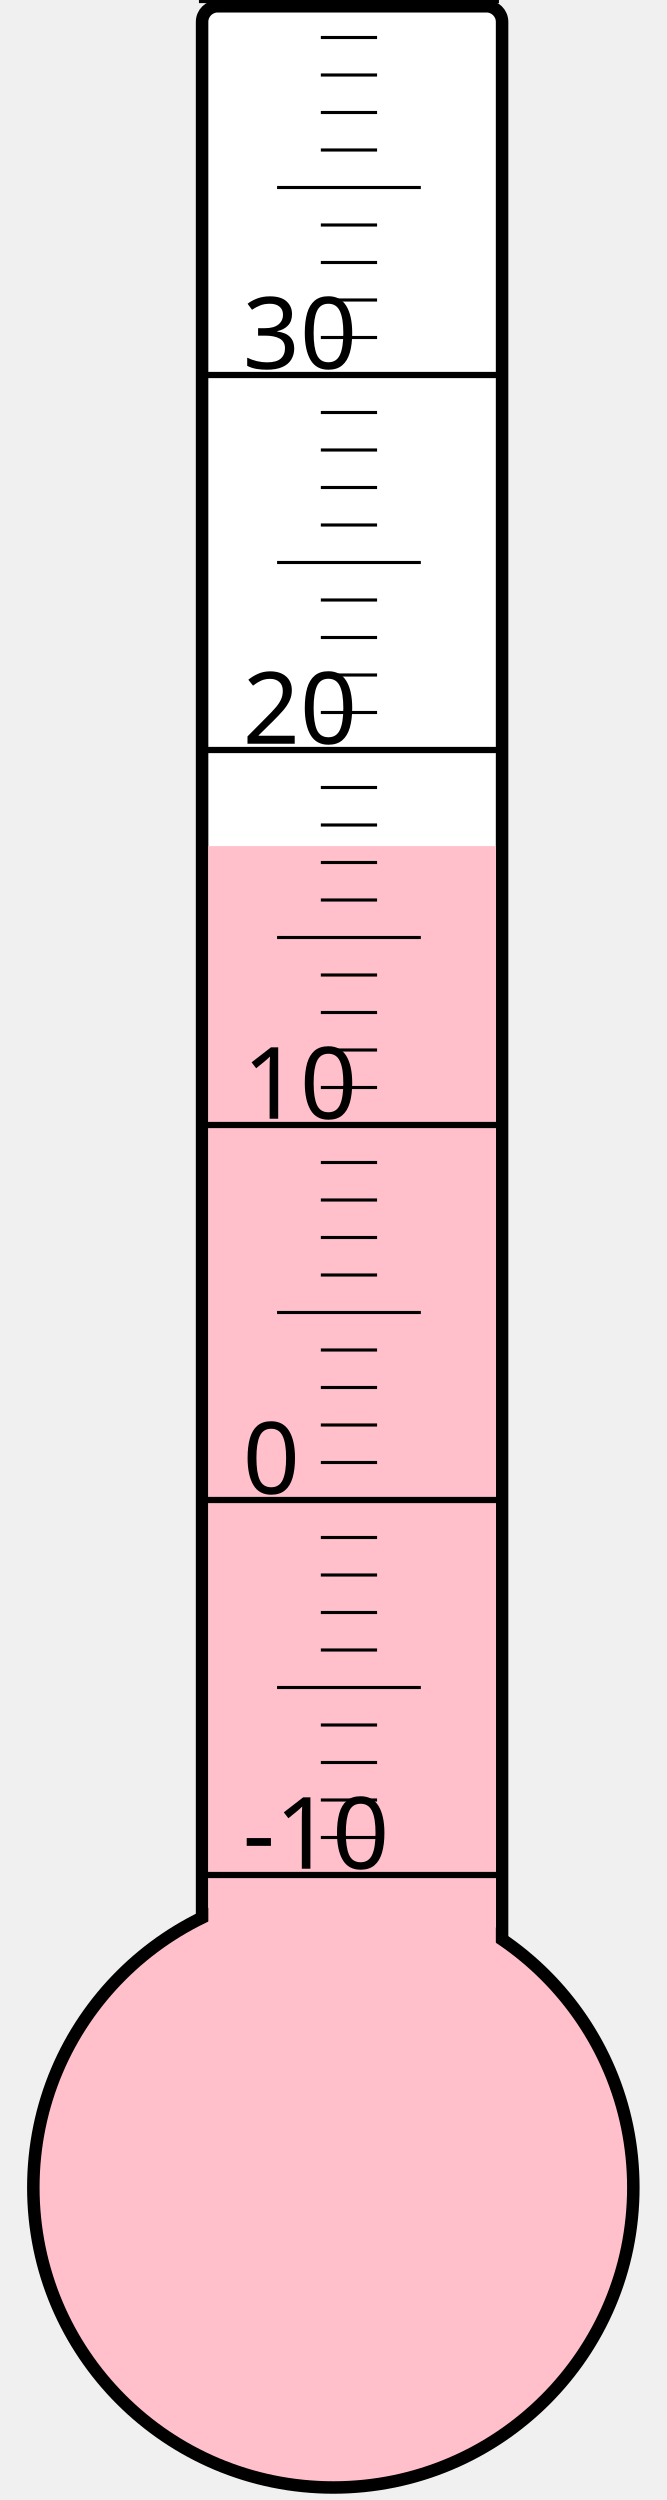
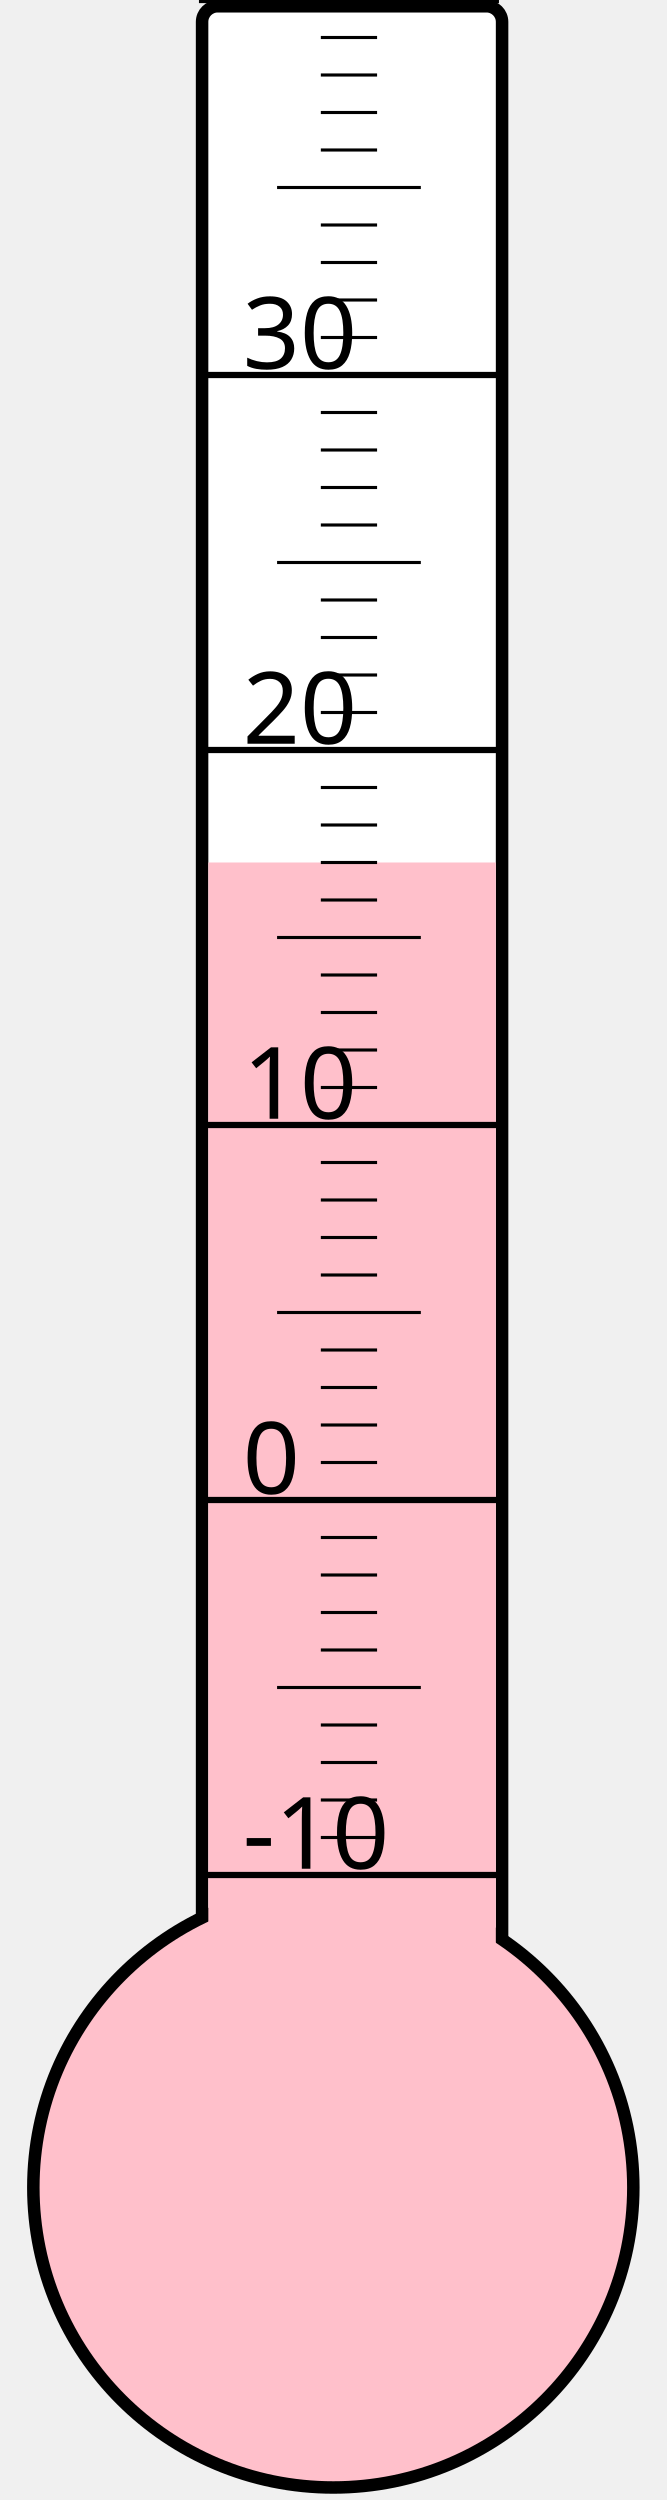
<svg xmlns="http://www.w3.org/2000/svg" width="40px" height="150px" viewBox="0 0 200 800">
  <rect width="200" height="800" x="0" y="0" style="fill: #ffffeb; fill-opacity: 0;" />
  <rect width="96" height="680" x="58" y="2" rx="5" ry="5" style="fill: white; fill-opacity: 1; stroke: black; stroke-width: 4;" />
  <circle cx="100" cy="700" r="96" style="fill: pink; stroke: black; stroke-width: 4;" />
-   <rect width="92" height="429.25" x="60" y="270.75" style="fill: pink; fill-opacity: 1; stroke-width: 0;" />
+   <rect width="92" height="424.0" x="60" y="276.0" style="fill: pink; fill-opacity: 1; stroke-width: 0;" />
  <text x="71" y="598" style="font-family: sans-serif; font-size: 24pt;">-10</text>
  <text x="71" y="478" style="font-family: sans-serif; font-size: 24pt;">0</text>
  <text x="71" y="358" style="font-family: sans-serif; font-size: 24pt;">10</text>
  <text x="71" y="238" style="font-family: sans-serif; font-size: 24pt;">20</text>
  <text x="71" y="118" style="font-family: sans-serif; font-size: 24pt;">30</text>
  <g style="stroke: black;">
    <line x1="57" y1="600" x2="153" y2="600" style="stroke-width: 2;" />
    <line x1="96" y1="588" x2="114" y2="588" style="stroke-width: 1;" />
    <line x1="96" y1="576" x2="114" y2="576" style="stroke-width: 1;" />
    <line x1="96" y1="564" x2="114" y2="564" style="stroke-width: 1;" />
    <line x1="96" y1="552" x2="114" y2="552" style="stroke-width: 1;" />
    <line x1="82" y1="540" x2="128" y2="540" style="stroke-width: 1;" />
    <line x1="96" y1="528" x2="114" y2="528" style="stroke-width: 1;" />
    <line x1="96" y1="516" x2="114" y2="516" style="stroke-width: 1;" />
    <line x1="96" y1="504" x2="114" y2="504" style="stroke-width: 1;" />
    <line x1="96" y1="492" x2="114" y2="492" style="stroke-width: 1;" />
    <line x1="57" y1="480" x2="153" y2="480" style="stroke-width: 2;" />
    <line x1="96" y1="468" x2="114" y2="468" style="stroke-width: 1;" />
    <line x1="96" y1="456" x2="114" y2="456" style="stroke-width: 1;" />
    <line x1="96" y1="444" x2="114" y2="444" style="stroke-width: 1;" />
    <line x1="96" y1="432" x2="114" y2="432" style="stroke-width: 1;" />
    <line x1="82" y1="420" x2="128" y2="420" style="stroke-width: 1;" />
    <line x1="96" y1="408" x2="114" y2="408" style="stroke-width: 1;" />
    <line x1="96" y1="396" x2="114" y2="396" style="stroke-width: 1;" />
    <line x1="96" y1="384" x2="114" y2="384" style="stroke-width: 1;" />
    <line x1="96" y1="372" x2="114" y2="372" style="stroke-width: 1;" />
    <line x1="57" y1="360" x2="153" y2="360" style="stroke-width: 2;" />
    <line x1="96" y1="348" x2="114" y2="348" style="stroke-width: 1;" />
    <line x1="96" y1="336" x2="114" y2="336" style="stroke-width: 1;" />
    <line x1="96" y1="324" x2="114" y2="324" style="stroke-width: 1;" />
    <line x1="96" y1="312" x2="114" y2="312" style="stroke-width: 1;" />
    <line x1="82" y1="300" x2="128" y2="300" style="stroke-width: 1;" />
    <line x1="96" y1="288" x2="114" y2="288" style="stroke-width: 1;" />
    <line x1="96" y1="276" x2="114" y2="276" style="stroke-width: 1;" />
    <line x1="96" y1="264" x2="114" y2="264" style="stroke-width: 1;" />
    <line x1="96" y1="252" x2="114" y2="252" style="stroke-width: 1;" />
    <line x1="57" y1="240" x2="153" y2="240" style="stroke-width: 2;" />
    <line x1="96" y1="228" x2="114" y2="228" style="stroke-width: 1;" />
    <line x1="96" y1="216" x2="114" y2="216" style="stroke-width: 1;" />
    <line x1="96" y1="204" x2="114" y2="204" style="stroke-width: 1;" />
    <line x1="96" y1="192" x2="114" y2="192" style="stroke-width: 1;" />
    <line x1="82" y1="180" x2="128" y2="180" style="stroke-width: 1;" />
    <line x1="96" y1="168" x2="114" y2="168" style="stroke-width: 1;" />
    <line x1="96" y1="156" x2="114" y2="156" style="stroke-width: 1;" />
    <line x1="96" y1="144" x2="114" y2="144" style="stroke-width: 1;" />
    <line x1="96" y1="132" x2="114" y2="132" style="stroke-width: 1;" />
    <line x1="57" y1="120" x2="153" y2="120" style="stroke-width: 2;" />
    <line x1="96" y1="108" x2="114" y2="108" style="stroke-width: 1;" />
    <line x1="96" y1="96" x2="114" y2="96" style="stroke-width: 1;" />
    <line x1="96" y1="84" x2="114" y2="84" style="stroke-width: 1;" />
    <line x1="96" y1="72" x2="114" y2="72" style="stroke-width: 1;" />
    <line x1="82" y1="60" x2="128" y2="60" style="stroke-width: 1;" />
    <line x1="96" y1="48" x2="114" y2="48" style="stroke-width: 1;" />
    <line x1="96" y1="36" x2="114" y2="36" style="stroke-width: 1;" />
    <line x1="96" y1="24" x2="114" y2="24" style="stroke-width: 1;" />
    <line x1="96" y1="12" x2="114" y2="12" style="stroke-width: 1;" />
    <line x1="57" y1="0" x2="153" y2="0" style="stroke-width: 2;" />
  </g>
</svg>
